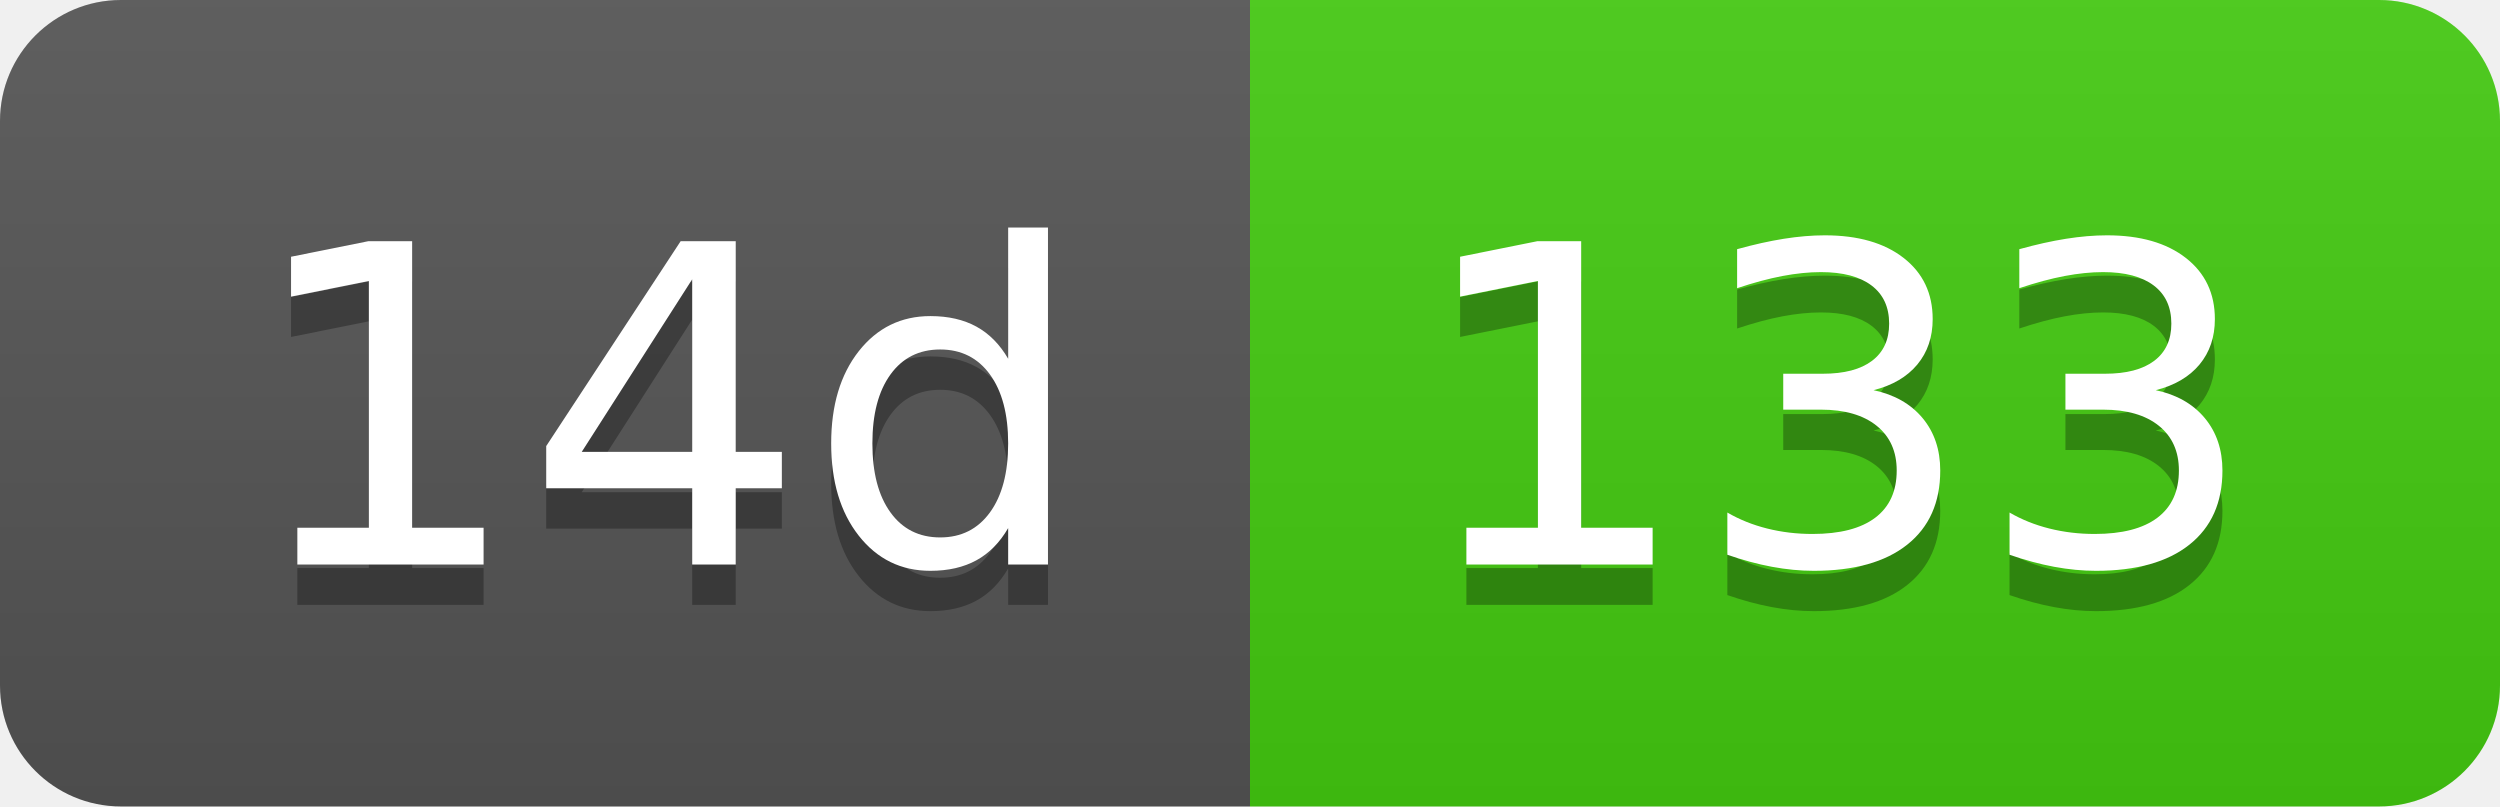
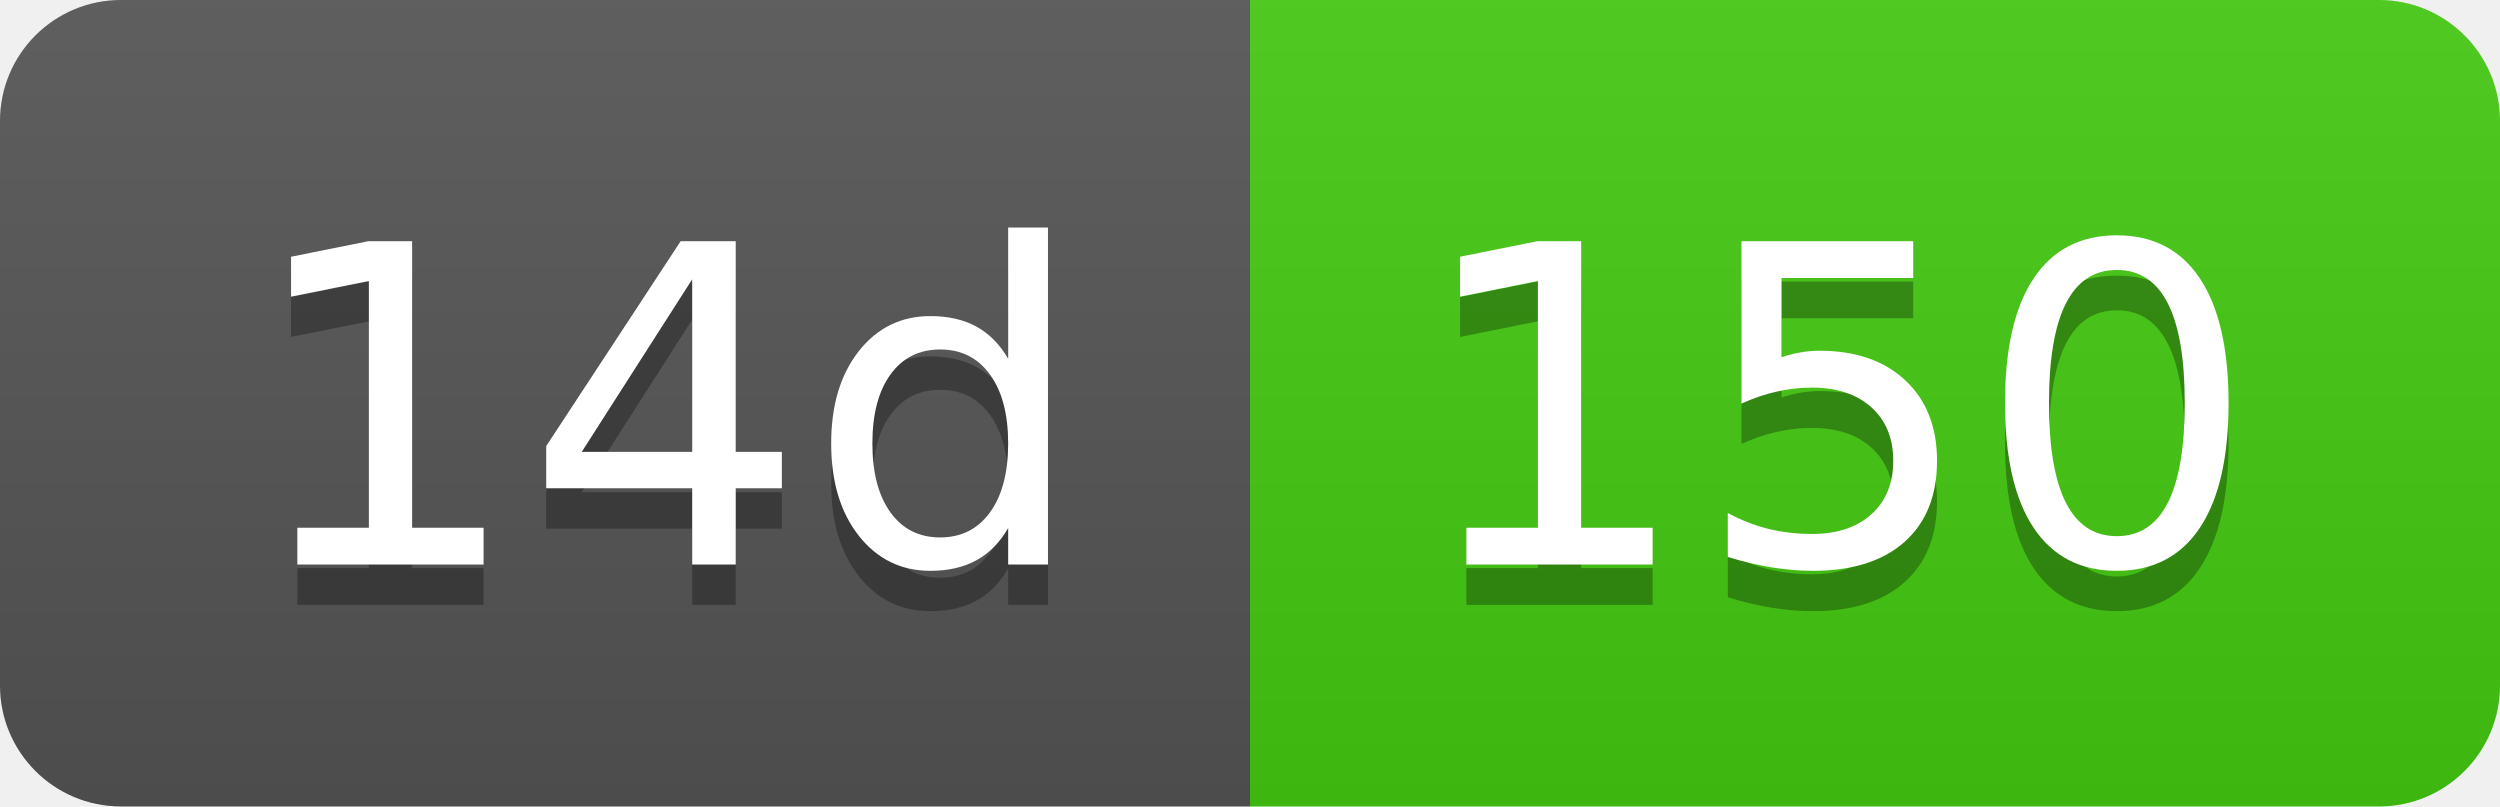
- <svg xmlns="http://www.w3.org/2000/svg" width="62" height="20" role="img" aria-label="14d: 133">
+ <svg xmlns="http://www.w3.org/2000/svg" width="62" height="20" role="img" aria-label="14d: 150">
  <linearGradient id="s" x2="0" y2="100%">
    <stop offset="0" stop-color="#bbb" stop-opacity=".1" />
    <stop offset="1" stop-opacity=".1" />
  </linearGradient>
  <clipPath id="r">
    <rect width="62" height="20" rx="3" fill="#fff" />
  </clipPath>
  <g clip-path="url(#r)">
    <rect width="31" height="20" fill="#555" />
    <rect x="31" width="31" height="20" fill="#4c1" />
    <rect width="62" height="20" fill="url(#s)" />
  </g>
  <g fill="#fff" text-anchor="middle" font-family="Verdana,Geneva,DejaVu Sans,sans-serif" text-rendering="geometricPrecision" font-size="110">
    <text aria-hidden="true" x="165" y="150" fill="#010101" fill-opacity=".3" transform="scale(.1)" textLength="210">14d</text>
    <text x="165" y="140" transform="scale(.1)" fill="#fff" textLength="210">14d</text>
-     <text aria-hidden="true" x="455" y="150" fill="#010101" fill-opacity=".3" transform="scale(.1)" textLength="210">133</text>
-     <text x="455" y="140" transform="scale(.1)" fill="#fff" textLength="210">133</text>
+     <text aria-hidden="true" x="455" y="150" fill="#010101" fill-opacity=".3" transform="scale(.1)" textLength="210">150</text>
+     <text x="455" y="140" transform="scale(.1)" fill="#fff" textLength="210">150</text>
  </g>
</svg>
